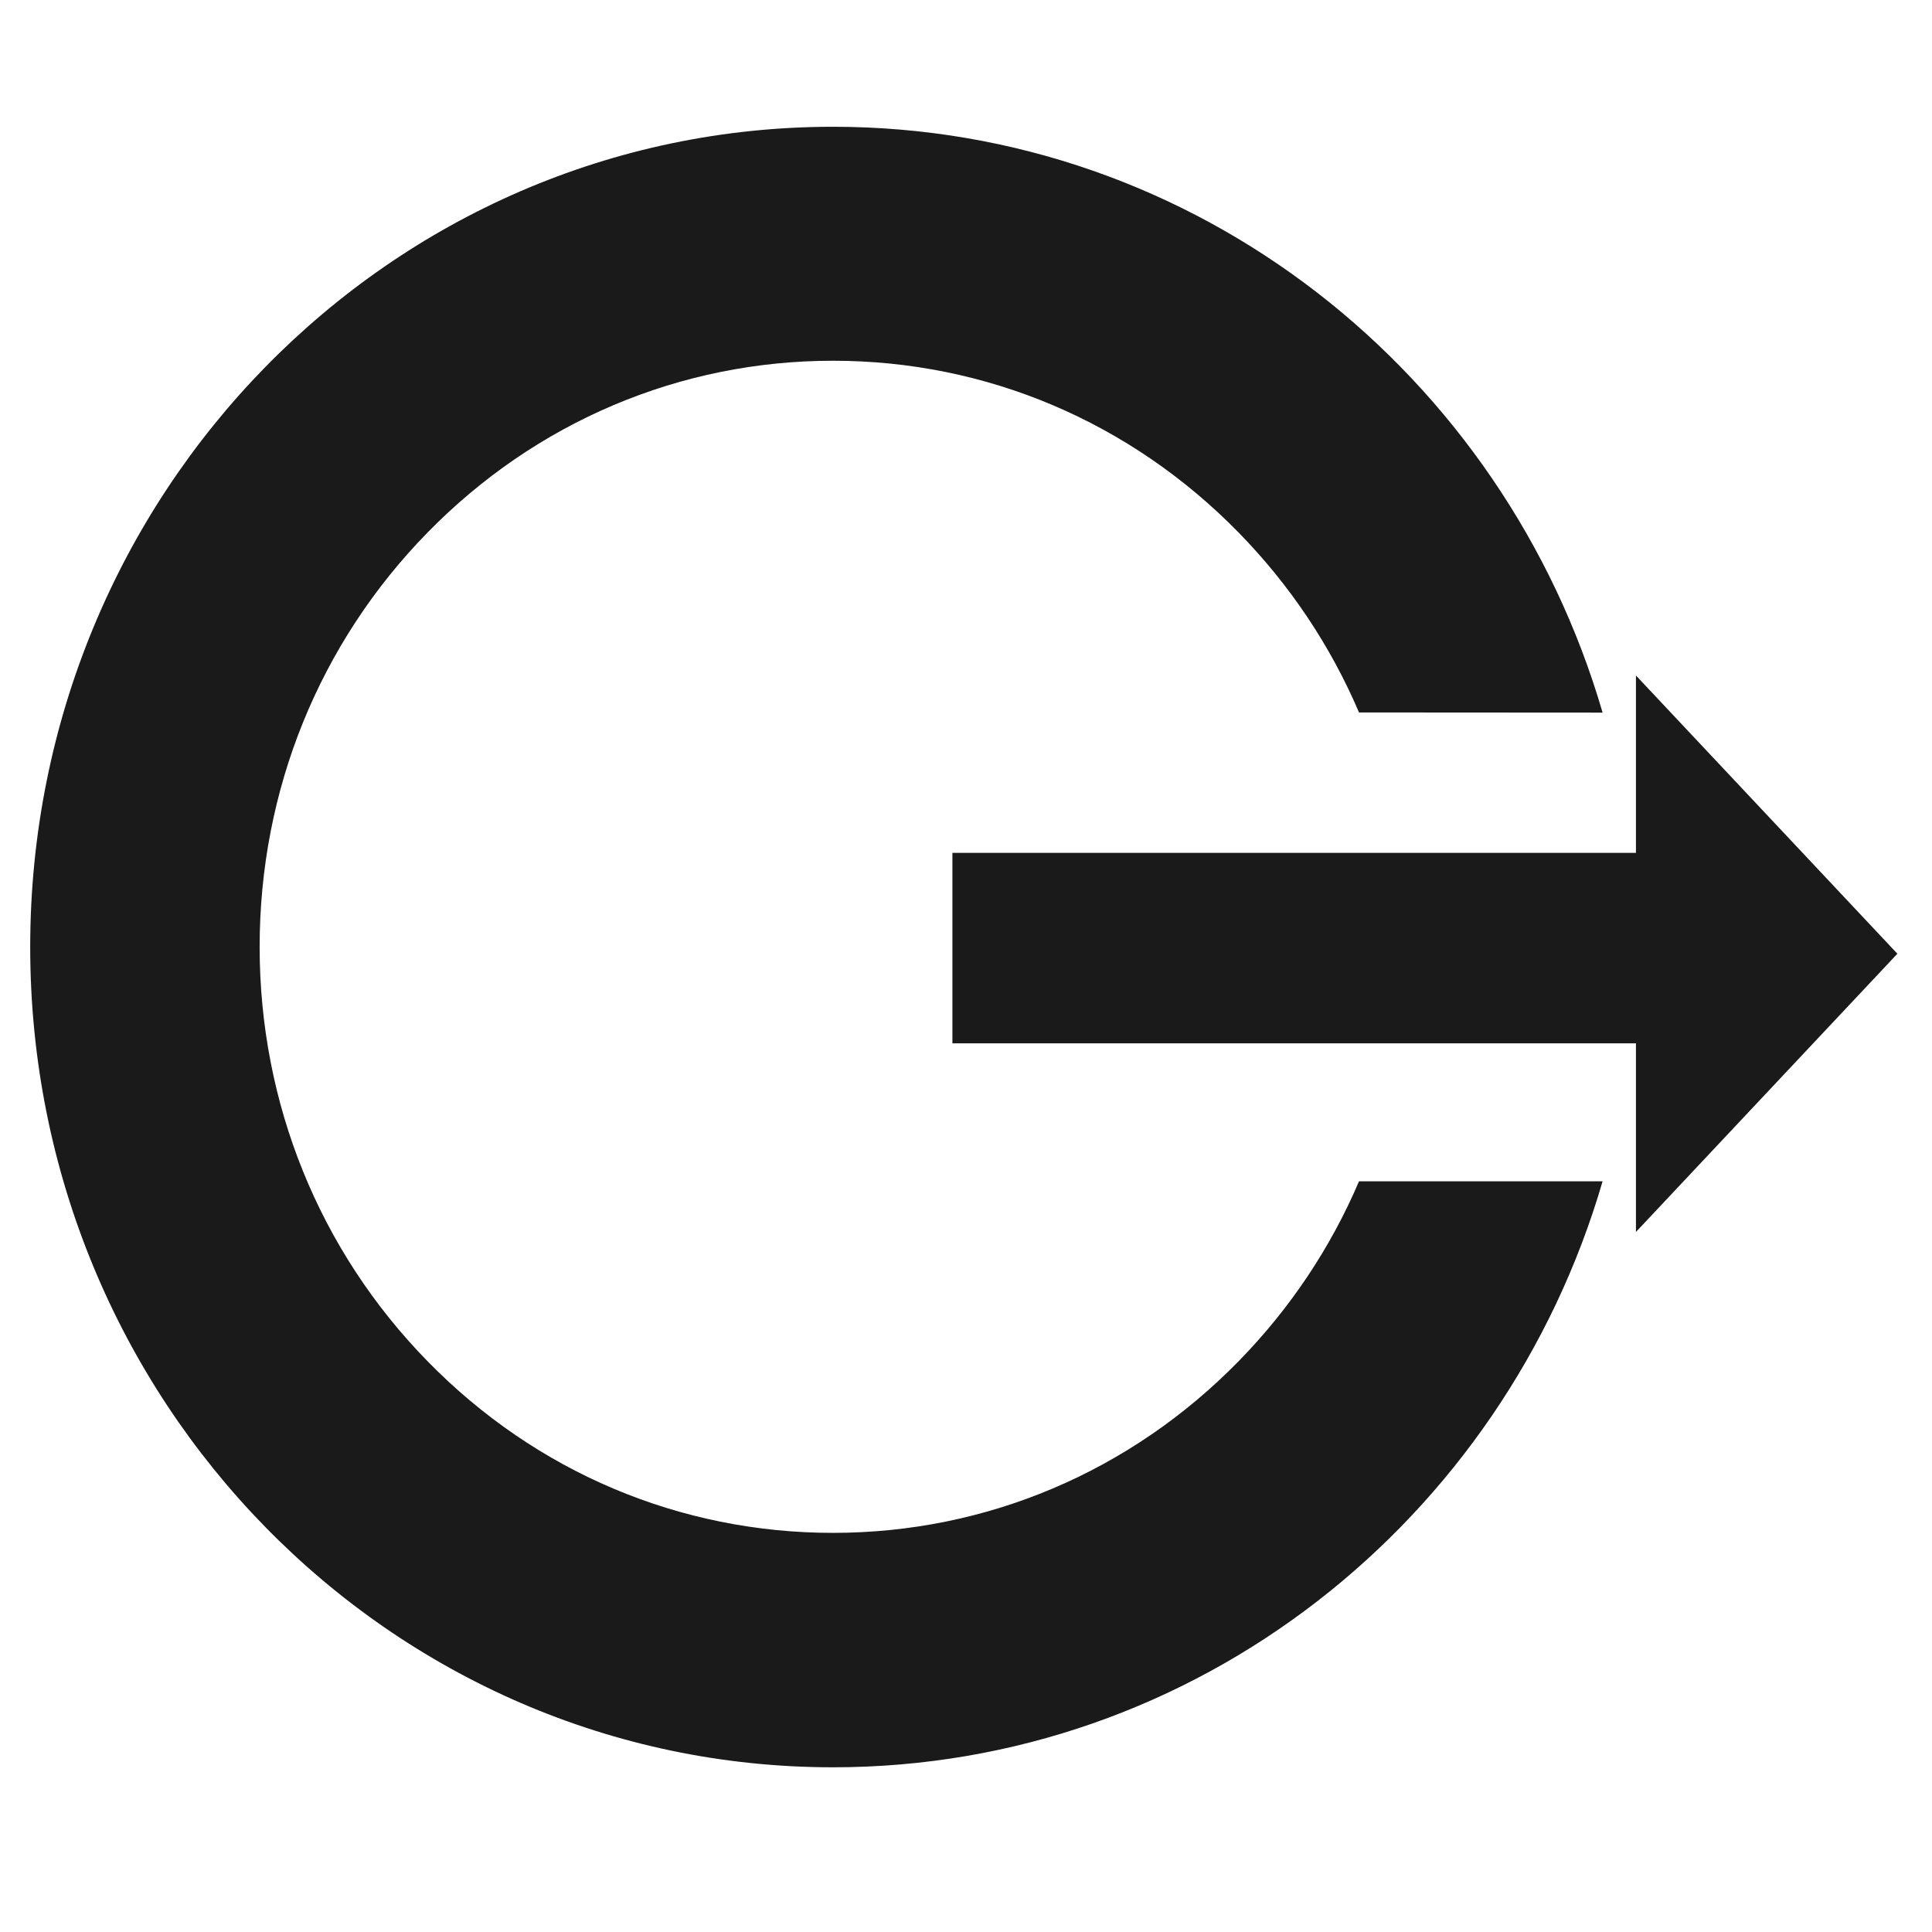
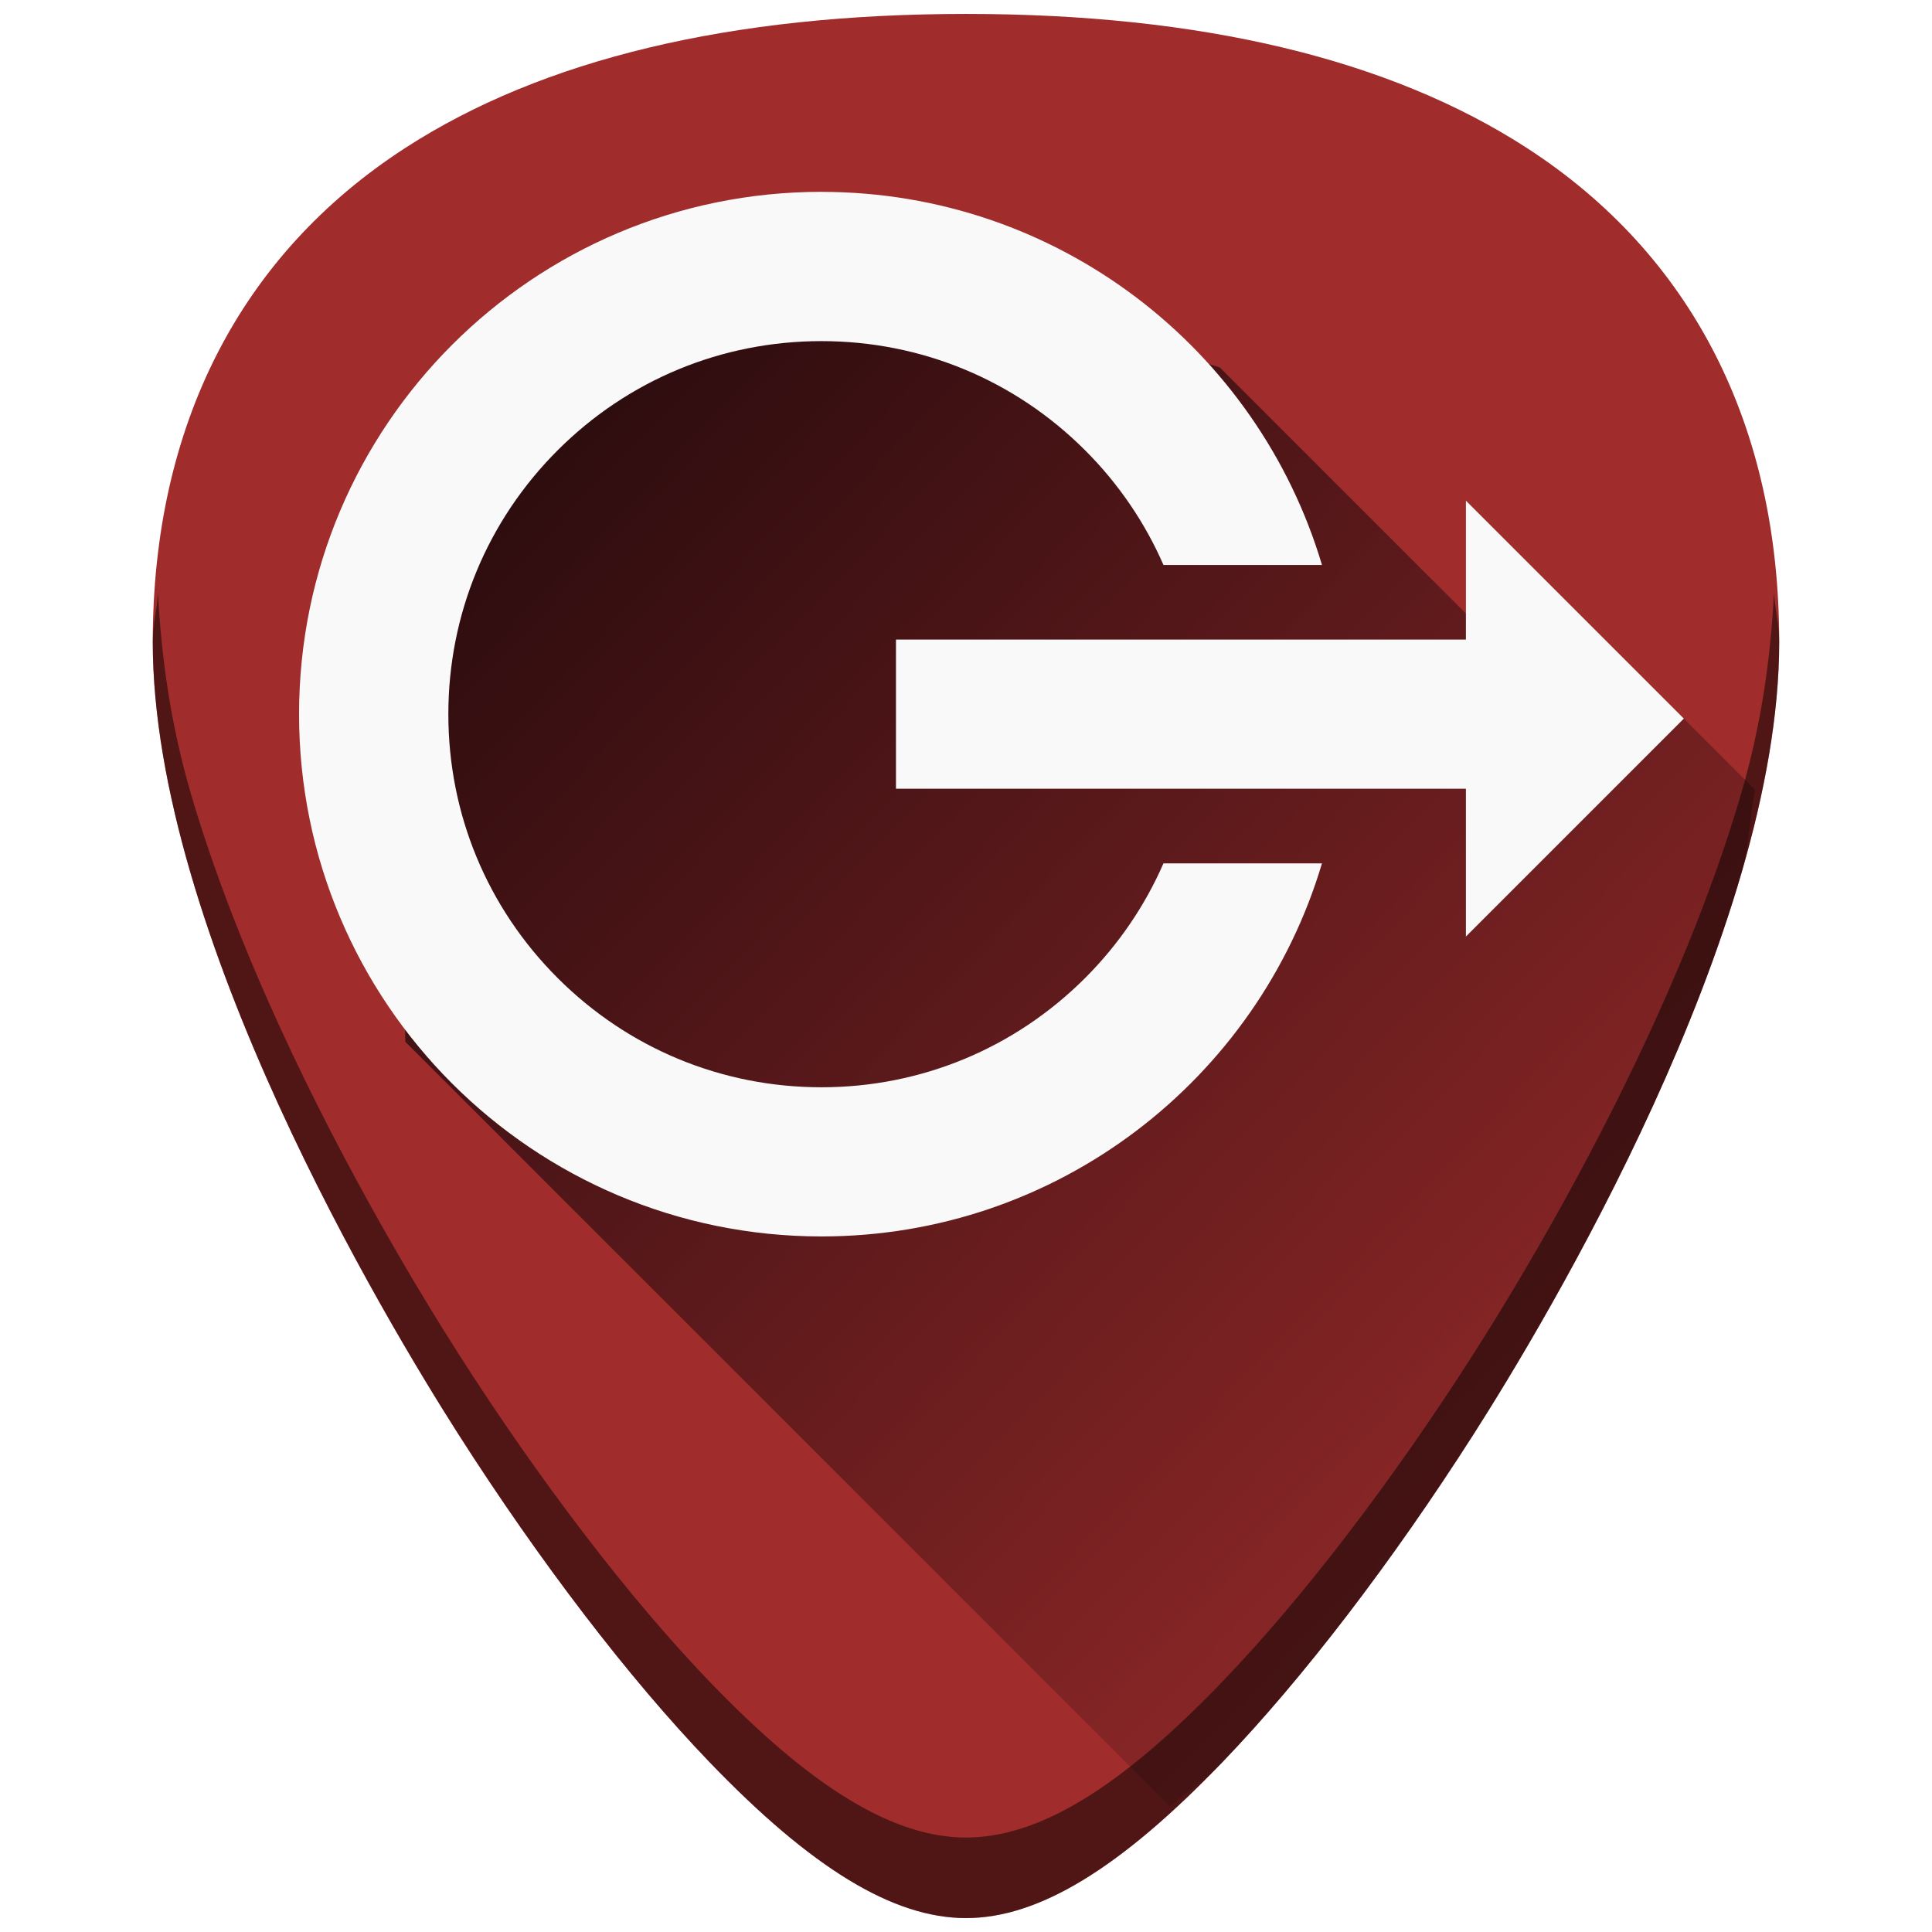
- <svg xmlns="http://www.w3.org/2000/svg" width="48" height="48" viewBox="0 0 12.7 12.7" version="1.1" id="svg829">
-   <defs id="defs823" />
-   <g id="layer1" transform="translate(0,-284.3)">
-     <g id="g1411" transform="matrix(0,1,-0.9787037,0,290.6739,284.1903)" style="fill:#1a1a1a">
-       <g id="g1406" style="fill:#1a1a1a">
-         <path style="fill:#1a1a1a;stroke-width:0.04" d="m 4.794,286.235 c -2.227,0.663 -3.851,2.726 -3.851,5.169 0,2.978 2.414,5.392 5.392,5.392 2.978,0 5.392,-2.414 5.392,-5.392 0,-2.443 -1.625,-4.506 -3.852,-5.169 v 1.636 c 0.436,0.19 0.837,0.463 1.183,0.809 0.727,0.727 1.128,1.695 1.128,2.724 0,1.029 -0.4,1.996 -1.128,2.723 -0.727,0.727 -1.695,1.128 -2.724,1.128 -1.029,0 -1.996,-0.4 -2.724,-1.128 -0.727,-0.727 -1.129,-1.695 -1.129,-2.723 0,-1.029 0.401,-1.996 1.129,-2.724 0.346,-0.346 0.747,-0.619 1.183,-0.809 z" id="path836" />
-         <path style="fill:#1a1a1a;stroke-width:0.035" d="m 4.55,286.011 1.829,-1.756 1.829,1.756 H 6.968 v 4.591 H 5.716 v -4.591 z" id="path2" />
-       </g>
-     </g>
+ <svg xmlns="http://www.w3.org/2000/svg" xmlns:xlink="http://www.w3.org/1999/xlink" version="1.1" id="Capa_1" x="0px" y="0px" viewBox="0 0 48 48" xml:space="preserve" width="48" height="48">
+   <defs id="defs39">
+     <linearGradient id="linearGradient867">
+       <stop style="stop-color:#000003;stop-opacity:1;" offset="0" id="stop863" />
+       <stop style="stop-color:#000003;stop-opacity:0;" offset="1" id="stop865" />
+     </linearGradient>
+     <linearGradient x1="-83.757" y1="-7.838" x2="-92.223" y2="27.521" id="linearGradient5588" xlink:href="#linearGradient3202" gradientUnits="userSpaceOnUse" gradientTransform="matrix(0.5857566,-0.140767,0.1402401,0.5879573,74.30778,0.1578927)" />
+     <linearGradient id="linearGradient3202">
+       <stop id="stop3204" style="stop-color:white;stop-opacity:1" offset="0" />
+       <stop id="stop3206" style="stop-color:#d3eefc;stop-opacity:1" offset="1" />
+     </linearGradient>
+     <linearGradient xlink:href="#linearGradient867" id="linearGradient895" gradientUnits="userSpaceOnUse" x1="9.506" y1="8.282" x2="43.944" y2="41.318" />
+   </defs>
+   <g id="g6" transform="translate(0,-464)">
+ </g>
+   <g id="g8" transform="translate(0,-464)">
+ </g>
+   <g id="g10" transform="translate(0,-464)">
+ </g>
+   <g id="g12" transform="translate(0,-464)">
+ </g>
+   <g id="g14" transform="translate(0,-464)">
+ </g>
+   <g id="g16" transform="translate(0,-464)">
+ </g>
+   <g id="g18" transform="translate(0,-464)">
+ </g>
+   <g id="g20" transform="translate(0,-464)">
+ </g>
+   <g id="g22" transform="translate(0,-464)">
+ </g>
+   <g id="g24" transform="translate(0,-464)">
+ </g>
+   <g id="g26" transform="translate(0,-464)">
+ </g>
+   <g id="g28" transform="translate(0,-464)">
+ </g>
+   <g id="g30" transform="translate(0,-464)">
+ </g>
+   <g id="g32" transform="translate(0,-464)">
+ </g>
+   <g id="g34" transform="translate(0,-464)">
+ </g>
+   <g id="g902">
+     <path id="path853" d="m 24.001,0.346 c -5.833,0 -10.522,1.12 -13.936,3.332 -4.101,2.657 -6.27,6.902 -6.27,12.271 0,7.227 5.806,16.885 7.586,19.674 2.032,3.183 4.25,6.08 6.246,8.156 2.542,2.644 4.568,3.875 6.373,3.875 1.805,0 3.829,-1.231 6.371,-3.875 1.996,-2.076 4.214,-4.973 6.246,-8.156 C 38.398,32.835 44.204,23.176 44.204,15.949 44.204,10.579 42.038,6.335 37.937,3.678 34.523,1.466 29.834,0.346 24.001,0.346 Z" style="fill:#a02c2c;stroke-width:0.092" />
+     <path id="path861" d="m 29.068,44.881 c 0.444,-0.399 0.825,-0.604 1.303,-1.102 1.996,-2.076 4.214,-4.973 6.246,-8.156 0.89,-1.394 2.787,-4.505 4.461,-8.172 0.837,-1.833 1.619,-3.806 2.191,-5.771 0.205,-0.705 0.192,-1.36 0.336,-2.057 l -7.186,-7.186 0.945,3.75 -7.059,-7.059 -10.73,-3.293 -9.693,6.965 0.188,13.082 z" style="fill:url(#linearGradient895);fill-opacity:1;stroke:none;stroke-width:1px;stroke-linecap:butt;stroke-linejoin:miter;stroke-opacity:1;opacity:0.8" />
+     <path id="path851" d="m 20.408,4.767 c 5.878,0 10.841,3.909 12.436,9.269 h -3.938 c -0.458,-1.049 -1.111,-2.013 -1.945,-2.847 -1.751,-1.751 -4.077,-2.714 -6.553,-2.714 -2.476,0 -4.804,0.963 -6.555,2.714 -1.751,1.751 -2.714,4.079 -2.714,6.555 0,2.476 0.963,4.802 2.714,6.553 1.751,1.751 4.079,2.716 6.555,2.716 2.476,0 4.802,-0.966 6.553,-2.716 0.833,-0.833 1.487,-1.798 1.945,-2.847 h 3.938 c -1.595,5.36 -6.558,9.269 -12.436,9.269 -7.167,0 -12.978,-5.809 -12.978,-12.975 0,-7.166 5.811,-12.978 12.978,-12.978 z" style="fill:#f9f9f9;stroke-width:0.105" />
+     <path id="path2" d="m 36.42,12.438 5.415,5.415 -5.415,5.415 V 19.596 H 22.26 v -3.706 h 14.16 z" style="fill:#f9f9f9;stroke-width:0.105" />
+     <path id="path879" d="m 3.925,14.736 c -0.027,0.413 -0.129,0.785 -0.129,1.213 0,7.227 5.808,16.885 7.588,19.674 2.032,3.183 4.248,6.08 6.244,8.156 2.542,2.644 4.568,3.875 6.373,3.875 1.805,0 3.829,-1.231 6.371,-3.875 1.996,-2.076 4.214,-4.973 6.246,-8.156 1.78,-2.788 7.586,-12.447 7.586,-19.674 8e-6,-0.428 -0.102,-0.8 -0.129,-1.213 -0.084,1.592 -0.311,3.248 -0.805,4.943 -0.572,1.965 -1.354,3.938 -2.191,5.771 -1.674,3.667 -3.571,6.778 -4.461,8.172 -2.032,3.183 -4.25,6.08 -6.246,8.156 -1.271,1.322 -2.412,2.291 -3.461,2.93 -1.049,0.638 -2.008,0.945 -2.91,0.945 -0.902,0 -1.858,-0.307 -2.908,-0.945 C 20.043,44.071 18.899,43.101 17.628,41.779 15.632,39.703 13.416,36.806 11.384,33.623 10.494,32.229 8.597,29.118 6.923,25.451 6.086,23.618 5.304,21.645 4.731,19.68 4.238,17.984 4.008,16.328 3.925,14.736 Z" style="opacity:0.5;fill:#000000;stroke-width:0.092" />
  </g>
</svg>
